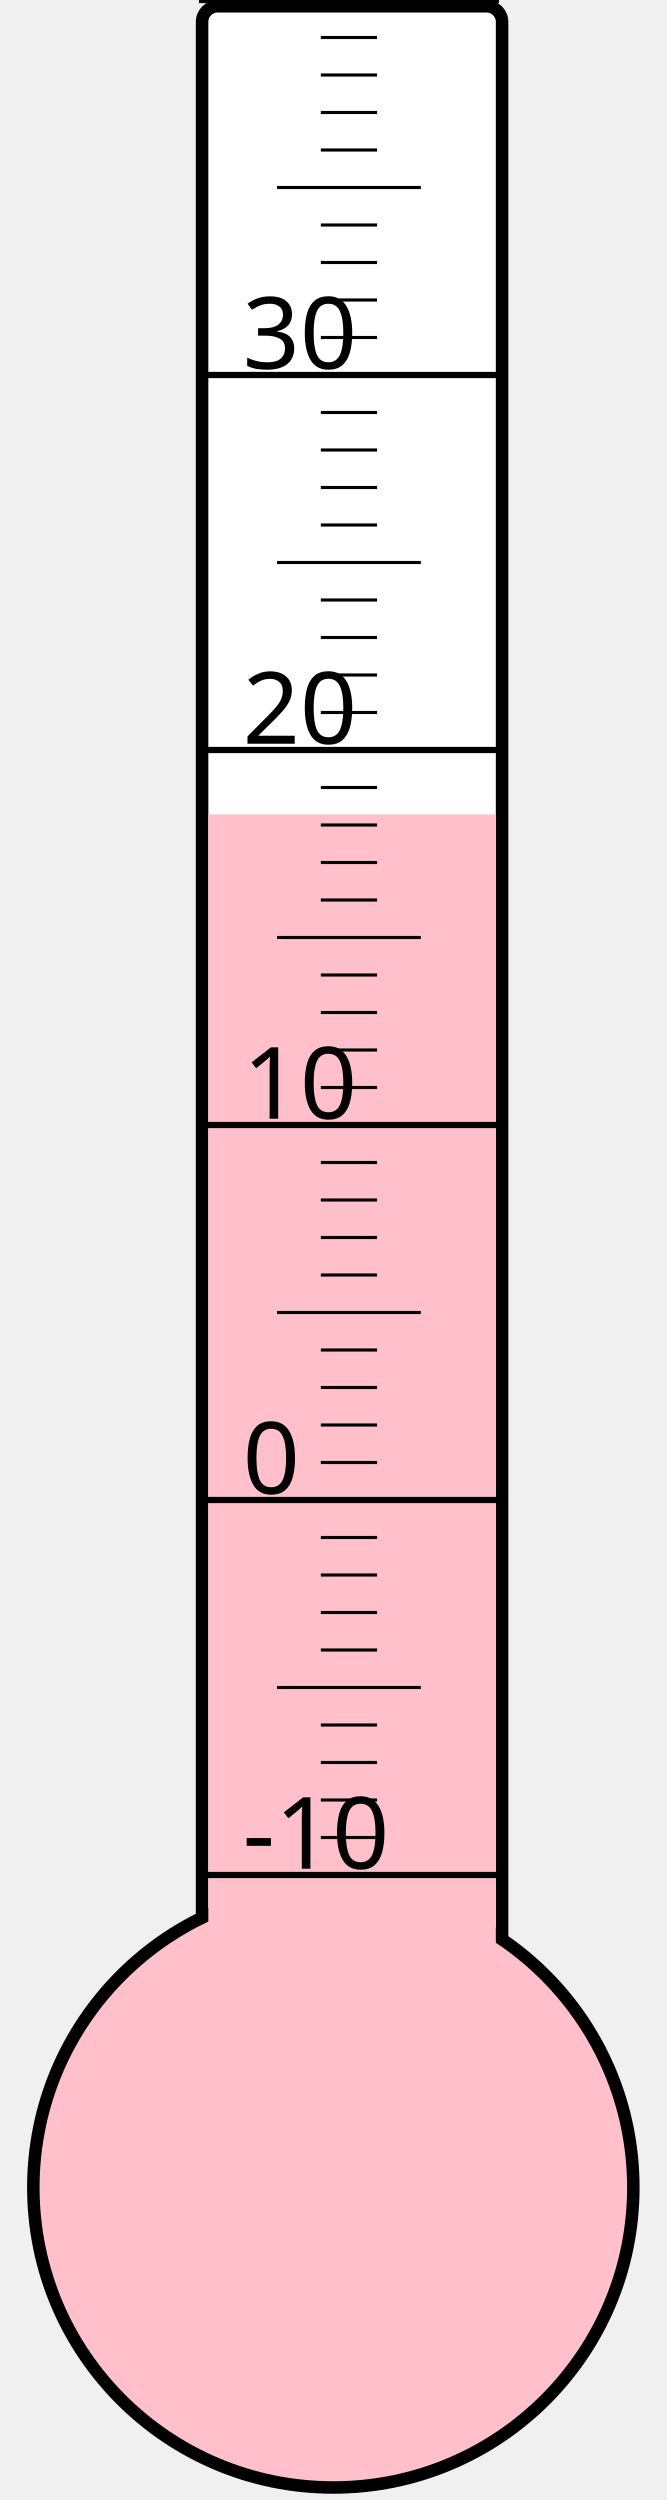
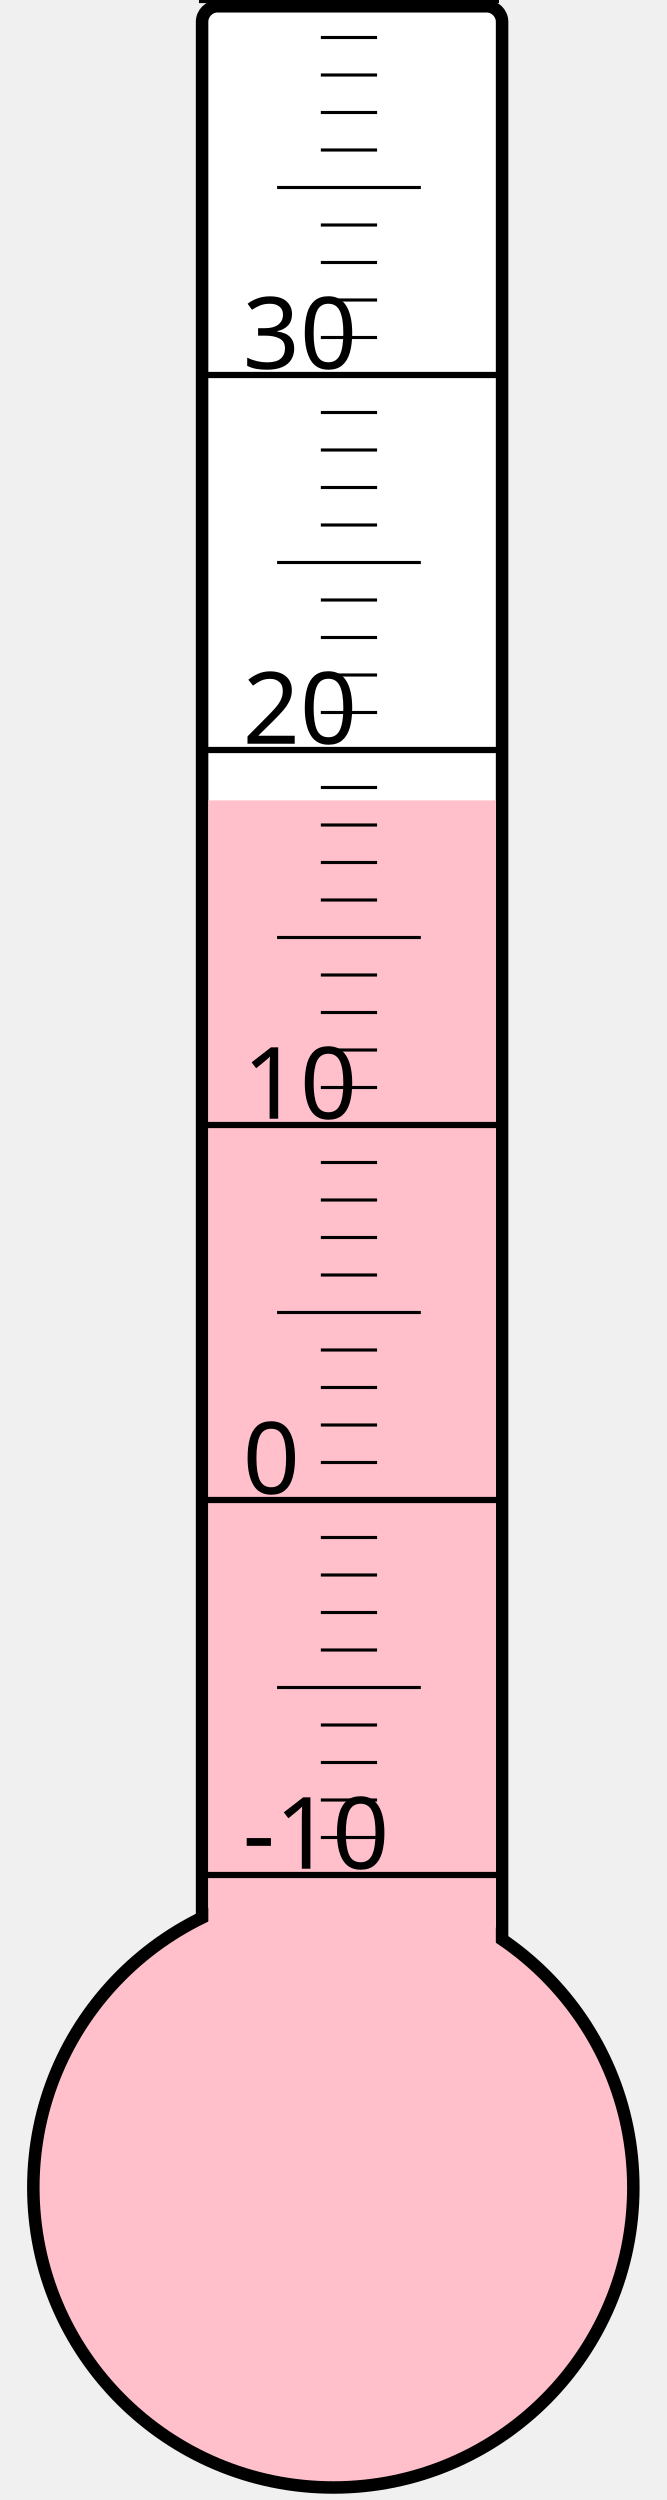
<svg xmlns="http://www.w3.org/2000/svg" width="40px" height="150px" viewBox="0 0 200 800">
  <rect width="200" height="800" x="0" y="0" style="fill: #ffffeb; fill-opacity: 0;" />
  <rect width="96" height="680" x="58" y="2" rx="5" ry="5" style="fill: white; fill-opacity: 1; stroke: black; stroke-width: 4;" />
  <circle cx="100" cy="700" r="96" style="fill: pink; stroke: black; stroke-width: 4;" />
-   <rect width="92" height="439.375" x="60" y="260.625" style="fill: pink; fill-opacity: 1; stroke-width: 0;" />
+   <rect width="92" height="443.875" x="60" y="256.125" style="fill: pink; fill-opacity: 1; stroke-width: 0;" />
  <text x="71" y="598" style="font-family: sans-serif; font-size: 24pt;">-10</text>
  <text x="71" y="478" style="font-family: sans-serif; font-size: 24pt;">0</text>
  <text x="71" y="358" style="font-family: sans-serif; font-size: 24pt;">10</text>
  <text x="71" y="238" style="font-family: sans-serif; font-size: 24pt;">20</text>
  <text x="71" y="118" style="font-family: sans-serif; font-size: 24pt;">30</text>
  <g style="stroke: black;">
    <line x1="57" y1="600" x2="153" y2="600" style="stroke-width: 2;" />
    <line x1="96" y1="588" x2="114" y2="588" style="stroke-width: 1;" />
    <line x1="96" y1="576" x2="114" y2="576" style="stroke-width: 1;" />
    <line x1="96" y1="564" x2="114" y2="564" style="stroke-width: 1;" />
    <line x1="96" y1="552" x2="114" y2="552" style="stroke-width: 1;" />
    <line x1="82" y1="540" x2="128" y2="540" style="stroke-width: 1;" />
    <line x1="96" y1="528" x2="114" y2="528" style="stroke-width: 1;" />
    <line x1="96" y1="516" x2="114" y2="516" style="stroke-width: 1;" />
    <line x1="96" y1="504" x2="114" y2="504" style="stroke-width: 1;" />
    <line x1="96" y1="492" x2="114" y2="492" style="stroke-width: 1;" />
    <line x1="57" y1="480" x2="153" y2="480" style="stroke-width: 2;" />
    <line x1="96" y1="468" x2="114" y2="468" style="stroke-width: 1;" />
    <line x1="96" y1="456" x2="114" y2="456" style="stroke-width: 1;" />
    <line x1="96" y1="444" x2="114" y2="444" style="stroke-width: 1;" />
    <line x1="96" y1="432" x2="114" y2="432" style="stroke-width: 1;" />
    <line x1="82" y1="420" x2="128" y2="420" style="stroke-width: 1;" />
    <line x1="96" y1="408" x2="114" y2="408" style="stroke-width: 1;" />
    <line x1="96" y1="396" x2="114" y2="396" style="stroke-width: 1;" />
    <line x1="96" y1="384" x2="114" y2="384" style="stroke-width: 1;" />
    <line x1="96" y1="372" x2="114" y2="372" style="stroke-width: 1;" />
    <line x1="57" y1="360" x2="153" y2="360" style="stroke-width: 2;" />
    <line x1="96" y1="348" x2="114" y2="348" style="stroke-width: 1;" />
    <line x1="96" y1="336" x2="114" y2="336" style="stroke-width: 1;" />
    <line x1="96" y1="324" x2="114" y2="324" style="stroke-width: 1;" />
    <line x1="96" y1="312" x2="114" y2="312" style="stroke-width: 1;" />
    <line x1="82" y1="300" x2="128" y2="300" style="stroke-width: 1;" />
    <line x1="96" y1="288" x2="114" y2="288" style="stroke-width: 1;" />
    <line x1="96" y1="276" x2="114" y2="276" style="stroke-width: 1;" />
    <line x1="96" y1="264" x2="114" y2="264" style="stroke-width: 1;" />
    <line x1="96" y1="252" x2="114" y2="252" style="stroke-width: 1;" />
    <line x1="57" y1="240" x2="153" y2="240" style="stroke-width: 2;" />
    <line x1="96" y1="228" x2="114" y2="228" style="stroke-width: 1;" />
    <line x1="96" y1="216" x2="114" y2="216" style="stroke-width: 1;" />
    <line x1="96" y1="204" x2="114" y2="204" style="stroke-width: 1;" />
    <line x1="96" y1="192" x2="114" y2="192" style="stroke-width: 1;" />
    <line x1="82" y1="180" x2="128" y2="180" style="stroke-width: 1;" />
    <line x1="96" y1="168" x2="114" y2="168" style="stroke-width: 1;" />
    <line x1="96" y1="156" x2="114" y2="156" style="stroke-width: 1;" />
    <line x1="96" y1="144" x2="114" y2="144" style="stroke-width: 1;" />
    <line x1="96" y1="132" x2="114" y2="132" style="stroke-width: 1;" />
    <line x1="57" y1="120" x2="153" y2="120" style="stroke-width: 2;" />
    <line x1="96" y1="108" x2="114" y2="108" style="stroke-width: 1;" />
    <line x1="96" y1="96" x2="114" y2="96" style="stroke-width: 1;" />
    <line x1="96" y1="84" x2="114" y2="84" style="stroke-width: 1;" />
    <line x1="96" y1="72" x2="114" y2="72" style="stroke-width: 1;" />
    <line x1="82" y1="60" x2="128" y2="60" style="stroke-width: 1;" />
    <line x1="96" y1="48" x2="114" y2="48" style="stroke-width: 1;" />
    <line x1="96" y1="36" x2="114" y2="36" style="stroke-width: 1;" />
    <line x1="96" y1="24" x2="114" y2="24" style="stroke-width: 1;" />
    <line x1="96" y1="12" x2="114" y2="12" style="stroke-width: 1;" />
    <line x1="57" y1="0" x2="153" y2="0" style="stroke-width: 2;" />
  </g>
</svg>
